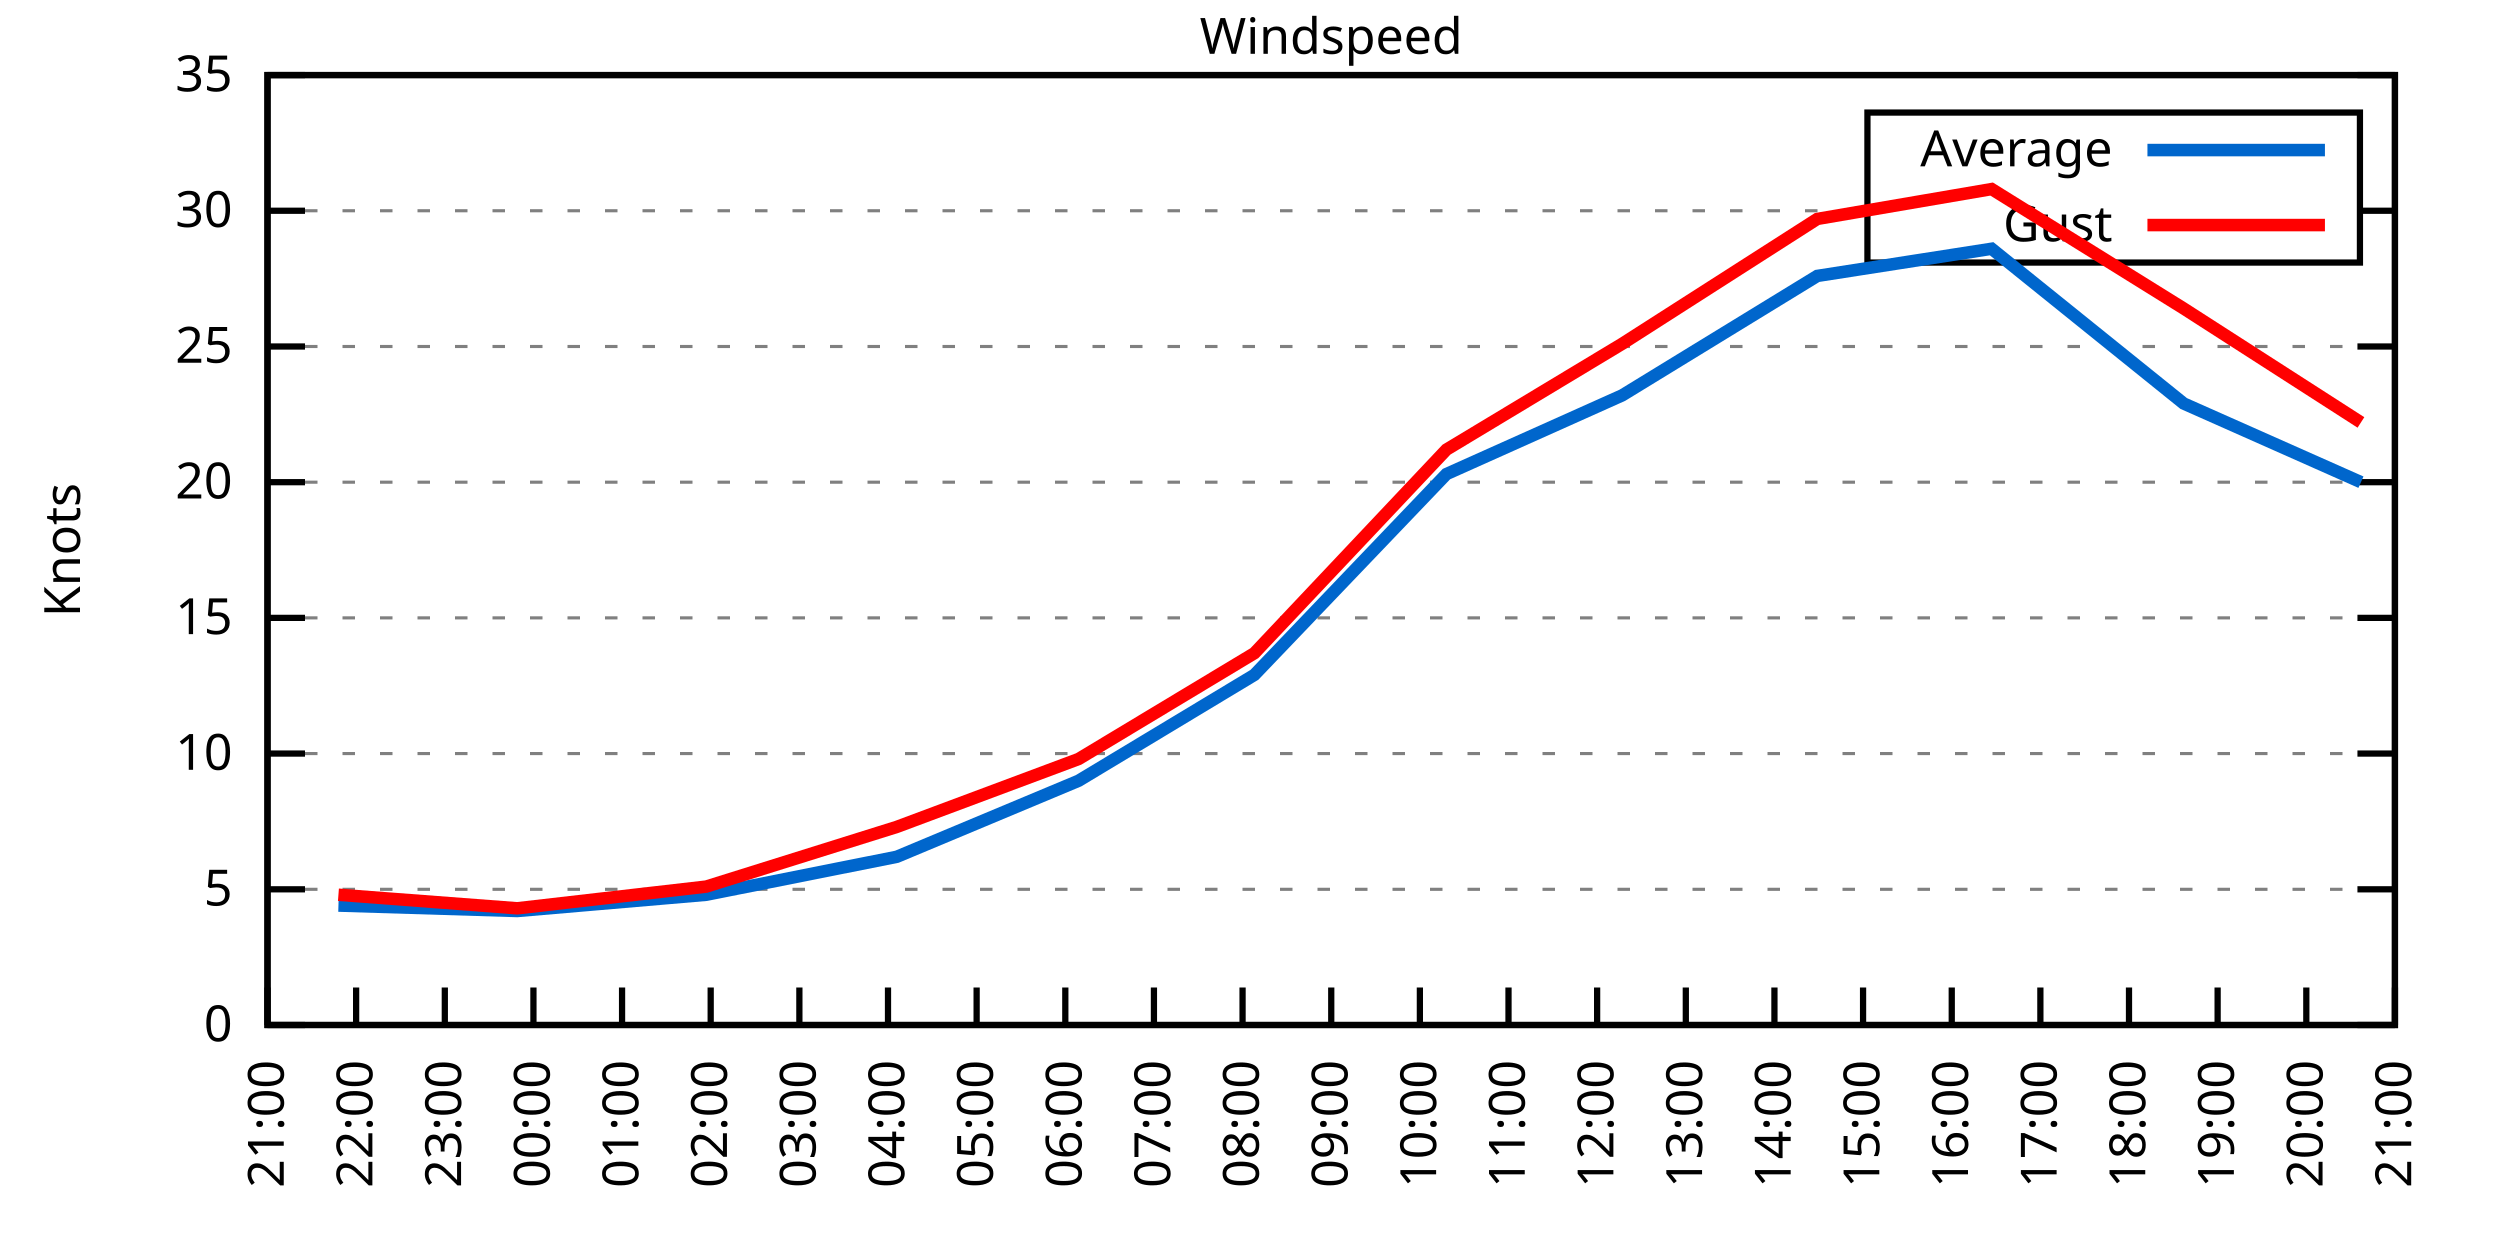
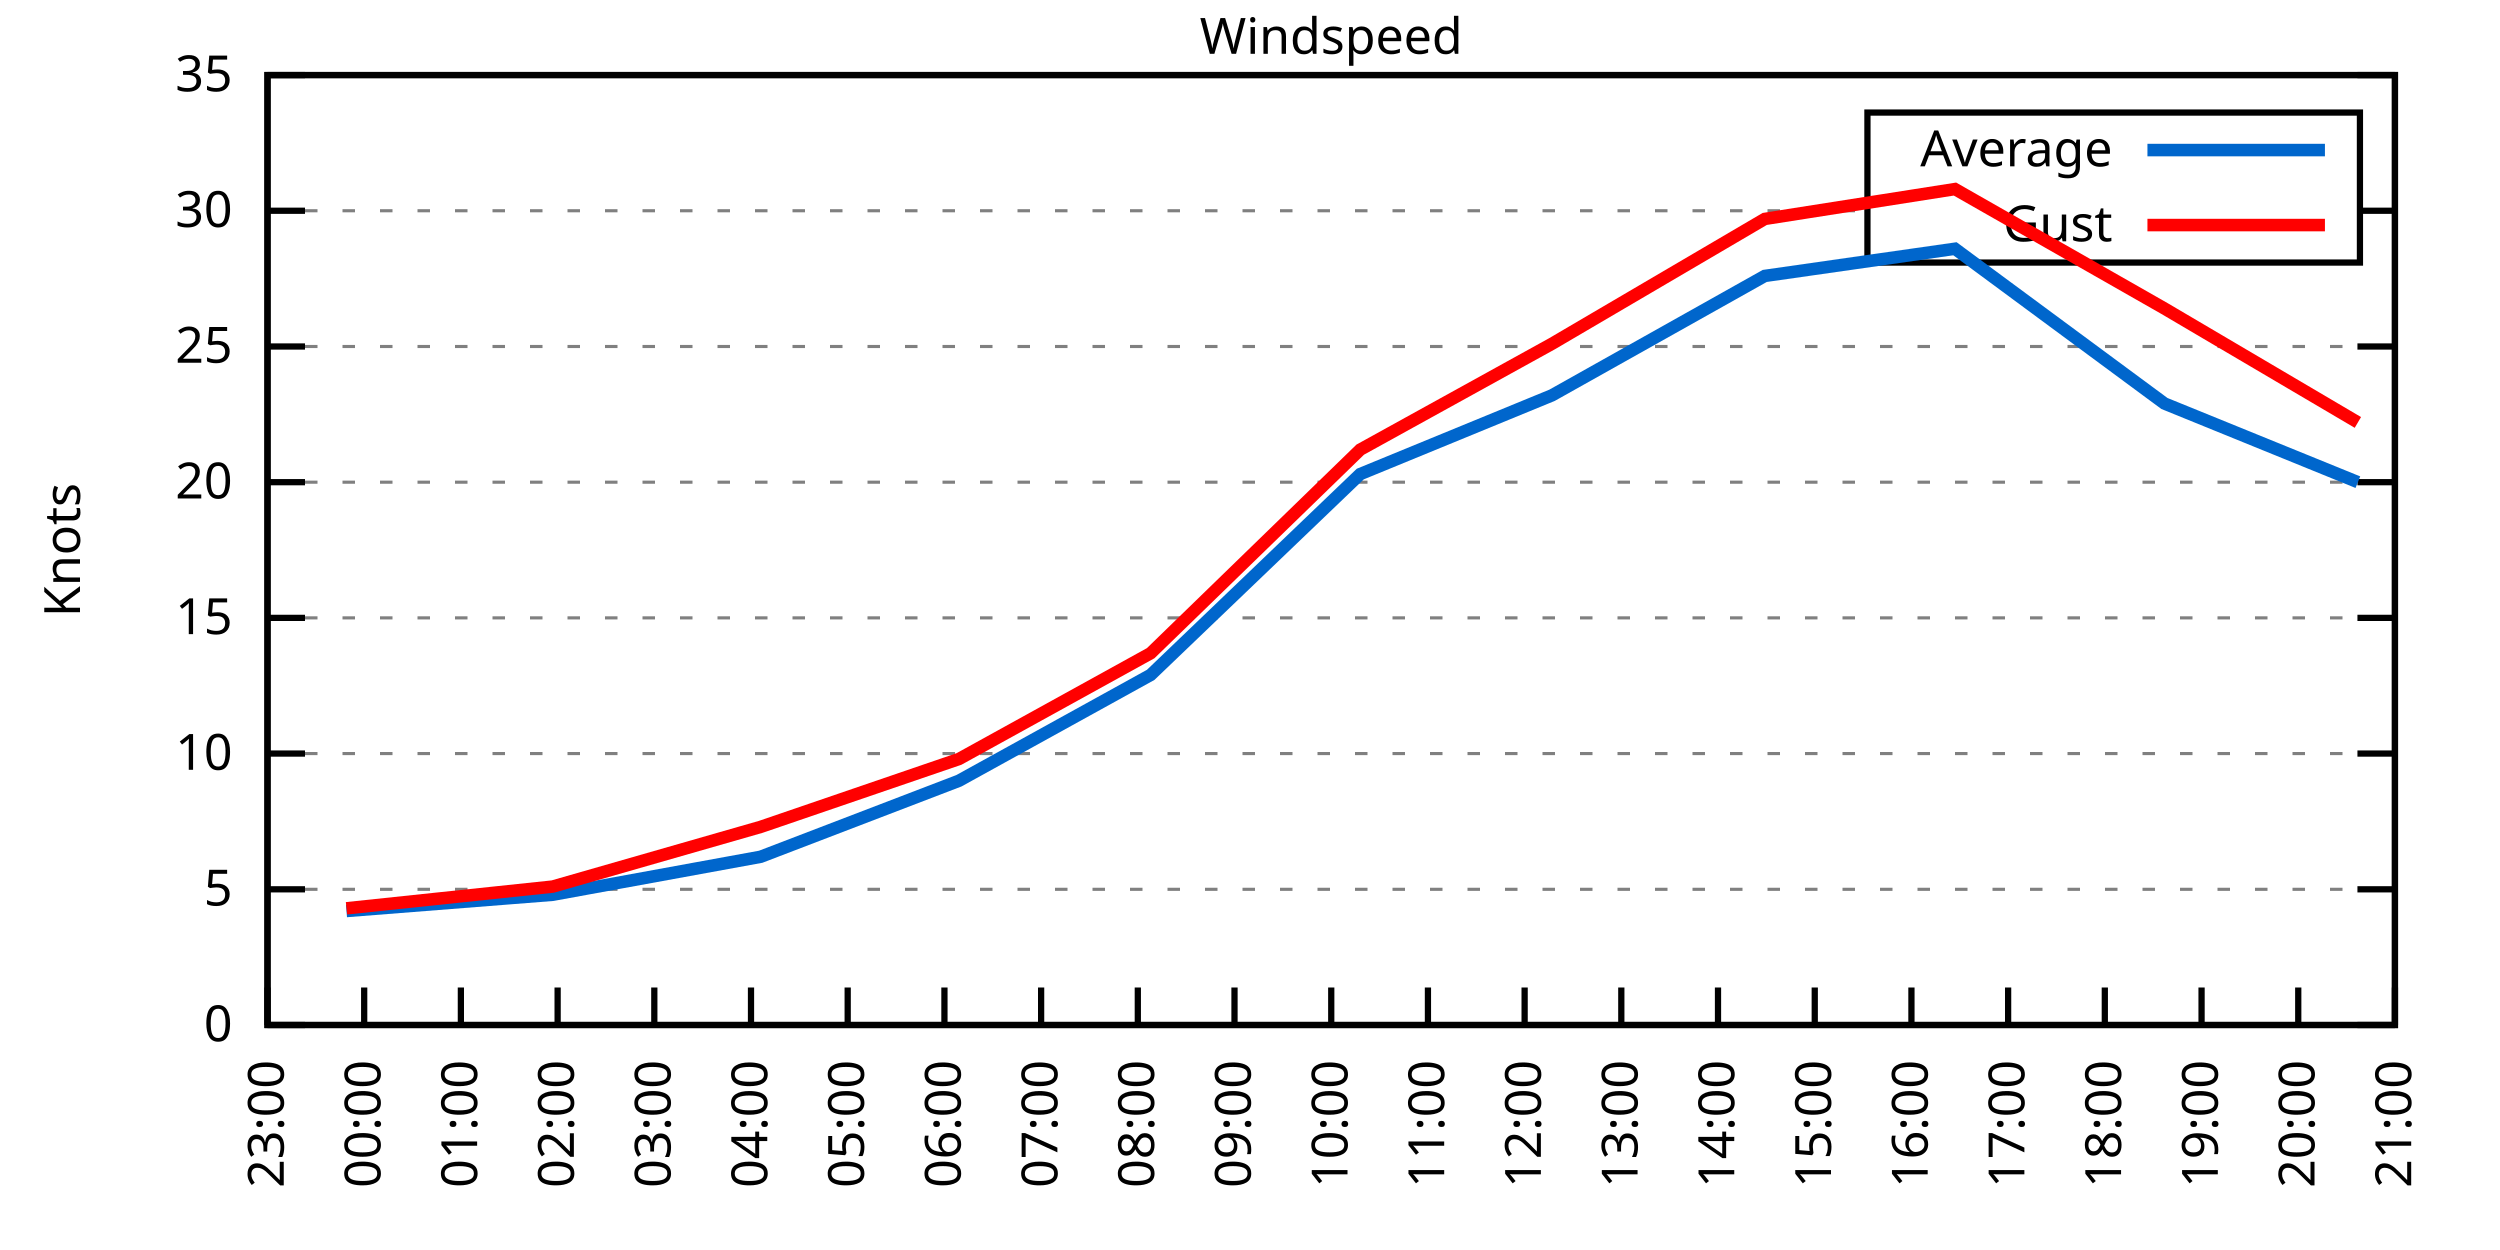
<svg xmlns="http://www.w3.org/2000/svg" xmlns:xlink="http://www.w3.org/1999/xlink" width="400" height="200" viewBox="0 0 400 200">
  <g id="gnuplot_canvas">
    <rect x="0" y="0" width="400" height="200" fill="none" />
    <defs>
      <circle id="gpDot" r="0.5" stroke-width="0.5" stroke="currentColor" />
      <path id="gpPt0" stroke-width="0.333" stroke="currentColor" d="M-1,0 h2 M0,-1 v2" />
      <path id="gpPt1" stroke-width="0.333" stroke="currentColor" d="M-1,-1 L1,1 M1,-1 L-1,1" />
      <path id="gpPt2" stroke-width="0.333" stroke="currentColor" d="M-1,0 L1,0 M0,-1 L0,1 M-1,-1 L1,1 M-1,1 L1,-1" />
      <rect id="gpPt3" stroke-width="0.333" stroke="currentColor" x="-1" y="-1" width="2" height="2" />
      <rect id="gpPt4" stroke-width="0.333" stroke="currentColor" fill="currentColor" x="-1" y="-1" width="2" height="2" />
      <circle id="gpPt5" stroke-width="0.333" stroke="currentColor" cx="0" cy="0" r="1" />
      <use xlink:href="#gpPt5" id="gpPt6" fill="currentColor" stroke="none" />
      <path id="gpPt7" stroke-width="0.333" stroke="currentColor" d="M0,-1.33 L-1.33,0.67 L1.33,0.67 z" />
      <use xlink:href="#gpPt7" id="gpPt8" fill="currentColor" stroke="none" />
      <use xlink:href="#gpPt7" id="gpPt9" stroke="currentColor" transform="rotate(180)" />
      <use xlink:href="#gpPt9" id="gpPt10" fill="currentColor" stroke="none" />
      <use xlink:href="#gpPt3" id="gpPt11" stroke="currentColor" transform="rotate(45)" />
      <use xlink:href="#gpPt11" id="gpPt12" fill="currentColor" stroke="none" />
      <path id="gpPt13" stroke-width="0.333" stroke="currentColor" d="M0,1.330 L1.265,0.411 L0.782,-1.067 L-0.782,-1.076 L-1.265,0.411 z" />
      <use xlink:href="#gpPt13" id="gpPt14" fill="currentColor" stroke="none" />
      <filter id="textbox" filterUnits="objectBoundingBox" x="0" y="0" height="1" width="1">
        <feFlood flood-color="white" flood-opacity="1" result="bgnd" />
        <feComposite in="SourceGraphic" in2="bgnd" operator="atop" />
      </filter>
      <filter id="greybox" filterUnits="objectBoundingBox" x="0" y="0" height="1" width="1">
        <feFlood flood-color="lightgrey" flood-opacity="1" result="grey" />
        <feComposite in="SourceGraphic" in2="grey" operator="atop" />
      </filter>
    </defs>
    <g fill="none" color="white" stroke="currentColor" stroke-width="1.00" stroke-linecap="butt" stroke-linejoin="miter">
</g>
    <g fill="none" color="black" stroke="currentColor" stroke-width="1.00" stroke-linecap="butt" stroke-linejoin="miter">
      <g stroke="none" shape-rendering="crispEdges">
        <polygon fill="rgb(255, 255, 255)" points="42.80,164.00 383.18,164.00 383.18,12.02 42.80,12.02 " />
      </g>
    </g>
    <g fill="none" color="black" stroke="currentColor" stroke-width="1.00" stroke-linecap="butt" stroke-linejoin="miter">
</g>
    <g fill="none" color="black" stroke="black" stroke-width="0.50" stroke-linecap="butt" stroke-linejoin="miter">
</g>
    <g fill="none" color="gray" stroke="currentColor" stroke-width="0.50" stroke-linecap="butt" stroke-linejoin="miter">
      <path stroke="gray" stroke-dasharray="2,4" class="gridline" d="M42.80,164.00 L383.19,164.00  " />
    </g>
    <g fill="none" color="gray" stroke="gray" stroke-width="1.00" stroke-linecap="butt" stroke-linejoin="miter">
</g>
    <g fill="none" color="black" stroke="currentColor" stroke-width="1.00" stroke-linecap="butt" stroke-linejoin="miter">
      <path stroke="black" d="M42.80,164.00 L48.80,164.00 M383.19,164.00 L377.19,164.00  " />
      <g transform="translate(37.20,166.60)" stroke="none" fill="black" font-family="Sans" font-size="8.00" text-anchor="end">
        <text>
          <tspan font-family="Sans"> 0</tspan>
        </text>
      </g>
    </g>
    <g fill="none" color="black" stroke="currentColor" stroke-width="1.00" stroke-linecap="butt" stroke-linejoin="miter">
</g>
    <g fill="none" color="black" stroke="black" stroke-width="0.50" stroke-linecap="butt" stroke-linejoin="miter">
</g>
    <g fill="none" color="gray" stroke="currentColor" stroke-width="0.50" stroke-linecap="butt" stroke-linejoin="miter">
      <path stroke="gray" stroke-dasharray="2,4" class="gridline" d="M42.80,142.29 L383.19,142.29  " />
    </g>
    <g fill="none" color="gray" stroke="gray" stroke-width="1.00" stroke-linecap="butt" stroke-linejoin="miter">
</g>
    <g fill="none" color="black" stroke="currentColor" stroke-width="1.00" stroke-linecap="butt" stroke-linejoin="miter">
      <path stroke="black" d="M42.80,142.29 L48.80,142.29 M383.19,142.29 L377.19,142.29  " />
      <g transform="translate(37.20,144.89)" stroke="none" fill="black" font-family="Sans" font-size="8.00" text-anchor="end">
        <text>
          <tspan font-family="Sans"> 5</tspan>
        </text>
      </g>
    </g>
    <g fill="none" color="black" stroke="currentColor" stroke-width="1.00" stroke-linecap="butt" stroke-linejoin="miter">
</g>
    <g fill="none" color="black" stroke="black" stroke-width="0.50" stroke-linecap="butt" stroke-linejoin="miter">
</g>
    <g fill="none" color="gray" stroke="currentColor" stroke-width="0.50" stroke-linecap="butt" stroke-linejoin="miter">
      <path stroke="gray" stroke-dasharray="2,4" class="gridline" d="M42.80,120.57 L383.19,120.57  " />
    </g>
    <g fill="none" color="gray" stroke="gray" stroke-width="1.00" stroke-linecap="butt" stroke-linejoin="miter">
</g>
    <g fill="none" color="black" stroke="currentColor" stroke-width="1.00" stroke-linecap="butt" stroke-linejoin="miter">
      <path stroke="black" d="M42.80,120.57 L48.80,120.57 M383.19,120.57 L377.19,120.57  " />
      <g transform="translate(37.20,123.17)" stroke="none" fill="black" font-family="Sans" font-size="8.00" text-anchor="end">
        <text>
          <tspan font-family="Sans"> 10</tspan>
        </text>
      </g>
    </g>
    <g fill="none" color="black" stroke="currentColor" stroke-width="1.00" stroke-linecap="butt" stroke-linejoin="miter">
</g>
    <g fill="none" color="black" stroke="black" stroke-width="0.50" stroke-linecap="butt" stroke-linejoin="miter">
</g>
    <g fill="none" color="gray" stroke="currentColor" stroke-width="0.50" stroke-linecap="butt" stroke-linejoin="miter">
      <path stroke="gray" stroke-dasharray="2,4" class="gridline" d="M42.80,98.86 L383.19,98.86  " />
    </g>
    <g fill="none" color="gray" stroke="gray" stroke-width="1.00" stroke-linecap="butt" stroke-linejoin="miter">
</g>
    <g fill="none" color="black" stroke="currentColor" stroke-width="1.00" stroke-linecap="butt" stroke-linejoin="miter">
      <path stroke="black" d="M42.80,98.86 L48.80,98.86 M383.19,98.86 L377.19,98.86  " />
      <g transform="translate(37.20,101.46)" stroke="none" fill="black" font-family="Sans" font-size="8.00" text-anchor="end">
        <text>
          <tspan font-family="Sans"> 15</tspan>
        </text>
      </g>
    </g>
    <g fill="none" color="black" stroke="currentColor" stroke-width="1.00" stroke-linecap="butt" stroke-linejoin="miter">
</g>
    <g fill="none" color="black" stroke="black" stroke-width="0.50" stroke-linecap="butt" stroke-linejoin="miter">
</g>
    <g fill="none" color="gray" stroke="currentColor" stroke-width="0.50" stroke-linecap="butt" stroke-linejoin="miter">
      <path stroke="gray" stroke-dasharray="2,4" class="gridline" d="M42.80,77.15 L383.19,77.15  " />
    </g>
    <g fill="none" color="gray" stroke="gray" stroke-width="1.00" stroke-linecap="butt" stroke-linejoin="miter">
</g>
    <g fill="none" color="black" stroke="currentColor" stroke-width="1.00" stroke-linecap="butt" stroke-linejoin="miter">
      <path stroke="black" d="M42.80,77.15 L48.80,77.15 M383.19,77.15 L377.19,77.15  " />
      <g transform="translate(37.20,79.75)" stroke="none" fill="black" font-family="Sans" font-size="8.00" text-anchor="end">
        <text>
          <tspan font-family="Sans"> 20</tspan>
        </text>
      </g>
    </g>
    <g fill="none" color="black" stroke="currentColor" stroke-width="1.00" stroke-linecap="butt" stroke-linejoin="miter">
</g>
    <g fill="none" color="black" stroke="black" stroke-width="0.50" stroke-linecap="butt" stroke-linejoin="miter">
</g>
    <g fill="none" color="gray" stroke="currentColor" stroke-width="0.50" stroke-linecap="butt" stroke-linejoin="miter">
      <path stroke="gray" stroke-dasharray="2,4" class="gridline" d="M42.80,55.44 L383.19,55.44  " />
    </g>
    <g fill="none" color="gray" stroke="gray" stroke-width="1.00" stroke-linecap="butt" stroke-linejoin="miter">
</g>
    <g fill="none" color="black" stroke="currentColor" stroke-width="1.00" stroke-linecap="butt" stroke-linejoin="miter">
      <path stroke="black" d="M42.80,55.44 L48.80,55.44 M383.19,55.44 L377.19,55.44  " />
      <g transform="translate(37.20,58.04)" stroke="none" fill="black" font-family="Sans" font-size="8.00" text-anchor="end">
        <text>
          <tspan font-family="Sans"> 25</tspan>
        </text>
      </g>
    </g>
    <g fill="none" color="black" stroke="currentColor" stroke-width="1.00" stroke-linecap="butt" stroke-linejoin="miter">
</g>
    <g fill="none" color="black" stroke="black" stroke-width="0.50" stroke-linecap="butt" stroke-linejoin="miter">
</g>
    <g fill="none" color="gray" stroke="currentColor" stroke-width="0.50" stroke-linecap="butt" stroke-linejoin="miter">
      <path stroke="gray" stroke-dasharray="2,4" class="gridline" d="M42.80,33.72 L298.79,33.72 M377.59,33.72 L383.19,33.72  " />
    </g>
    <g fill="none" color="gray" stroke="gray" stroke-width="1.00" stroke-linecap="butt" stroke-linejoin="miter">
</g>
    <g fill="none" color="black" stroke="currentColor" stroke-width="1.00" stroke-linecap="butt" stroke-linejoin="miter">
      <path stroke="black" d="M42.80,33.72 L48.80,33.72 M383.19,33.72 L377.19,33.72  " />
      <g transform="translate(37.20,36.32)" stroke="none" fill="black" font-family="Sans" font-size="8.00" text-anchor="end">
        <text>
          <tspan font-family="Sans"> 30</tspan>
        </text>
      </g>
    </g>
    <g fill="none" color="black" stroke="currentColor" stroke-width="1.00" stroke-linecap="butt" stroke-linejoin="miter">
</g>
    <g fill="none" color="black" stroke="black" stroke-width="0.50" stroke-linecap="butt" stroke-linejoin="miter">
</g>
    <g fill="none" color="gray" stroke="currentColor" stroke-width="0.50" stroke-linecap="butt" stroke-linejoin="miter">
      <path stroke="gray" stroke-dasharray="2,4" class="gridline" d="M42.80,12.01 L383.19,12.01  " />
    </g>
    <g fill="none" color="gray" stroke="gray" stroke-width="1.00" stroke-linecap="butt" stroke-linejoin="miter">
</g>
    <g fill="none" color="black" stroke="currentColor" stroke-width="1.00" stroke-linecap="butt" stroke-linejoin="miter">
      <path stroke="black" d="M42.80,12.01 L48.80,12.01 M383.19,12.01 L377.19,12.01  " />
      <g transform="translate(37.20,14.61)" stroke="none" fill="black" font-family="Sans" font-size="8.00" text-anchor="end">
        <text>
          <tspan font-family="Sans"> 35</tspan>
        </text>
      </g>
    </g>
    <g fill="none" color="black" stroke="currentColor" stroke-width="1.00" stroke-linecap="butt" stroke-linejoin="miter">
      <path stroke="black" d="M42.80,164.00 L42.80,158.00  " />
      <g transform="translate(45.40,169.60) rotate(270.00)" stroke="none" fill="black" font-family="Sans" font-size="8.00" text-anchor="end">
        <text>
-           <tspan font-family="Sans">21:00</tspan>
-         </text>
-       </g>
-     </g>
-     <g fill="none" color="black" stroke="currentColor" stroke-width="1.00" stroke-linecap="butt" stroke-linejoin="miter">
-       <path stroke="black" d="M56.98,164.00 L56.98,158.00  " />
-       <g transform="translate(59.58,169.60) rotate(270.00)" stroke="none" fill="black" font-family="Sans" font-size="8.00" text-anchor="end">
-         <text>
-           <tspan font-family="Sans">22:00</tspan>
-         </text>
-       </g>
-     </g>
-     <g fill="none" color="black" stroke="currentColor" stroke-width="1.00" stroke-linecap="butt" stroke-linejoin="miter">
-       <path stroke="black" d="M71.17,164.00 L71.17,158.00  " />
-       <g transform="translate(73.77,169.60) rotate(270.00)" stroke="none" fill="black" font-family="Sans" font-size="8.00" text-anchor="end">
-         <text>
          <tspan font-family="Sans">23:00</tspan>
        </text>
      </g>
    </g>
    <g fill="none" color="black" stroke="currentColor" stroke-width="1.00" stroke-linecap="butt" stroke-linejoin="miter">
-       <path stroke="black" d="M85.35,164.00 L85.35,158.00  " />
-       <g transform="translate(87.95,169.60) rotate(270.00)" stroke="none" fill="black" font-family="Sans" font-size="8.00" text-anchor="end">
+       <path stroke="black" d="M58.27,164.00 L58.27,158.00  " />
+       <g transform="translate(60.87,169.60) rotate(270.00)" stroke="none" fill="black" font-family="Sans" font-size="8.00" text-anchor="end">
        <text>
          <tspan font-family="Sans">00:00</tspan>
        </text>
      </g>
    </g>
    <g fill="none" color="black" stroke="currentColor" stroke-width="1.00" stroke-linecap="butt" stroke-linejoin="miter">
-       <path stroke="black" d="M99.53,164.00 L99.53,158.00  " />
-       <g transform="translate(102.13,169.60) rotate(270.00)" stroke="none" fill="black" font-family="Sans" font-size="8.00" text-anchor="end">
+       <path stroke="black" d="M73.74,164.00 L73.74,158.00  " />
+       <g transform="translate(76.34,169.60) rotate(270.00)" stroke="none" fill="black" font-family="Sans" font-size="8.00" text-anchor="end">
        <text>
          <tspan font-family="Sans">01:00</tspan>
        </text>
      </g>
    </g>
    <g fill="none" color="black" stroke="currentColor" stroke-width="1.00" stroke-linecap="butt" stroke-linejoin="miter">
-       <path stroke="black" d="M113.71,164.00 L113.71,158.00  " />
-       <g transform="translate(116.31,169.60) rotate(270.00)" stroke="none" fill="black" font-family="Sans" font-size="8.00" text-anchor="end">
+       <path stroke="black" d="M89.22,164.00 L89.22,158.00  " />
+       <g transform="translate(91.82,169.60) rotate(270.00)" stroke="none" fill="black" font-family="Sans" font-size="8.00" text-anchor="end">
        <text>
          <tspan font-family="Sans">02:00</tspan>
        </text>
      </g>
    </g>
    <g fill="none" color="black" stroke="currentColor" stroke-width="1.00" stroke-linecap="butt" stroke-linejoin="miter">
-       <path stroke="black" d="M127.90,164.00 L127.90,158.00  " />
-       <g transform="translate(130.50,169.60) rotate(270.00)" stroke="none" fill="black" font-family="Sans" font-size="8.00" text-anchor="end">
+       <path stroke="black" d="M104.69,164.00 L104.69,158.00  " />
+       <g transform="translate(107.29,169.60) rotate(270.00)" stroke="none" fill="black" font-family="Sans" font-size="8.00" text-anchor="end">
        <text>
          <tspan font-family="Sans">03:00</tspan>
        </text>
      </g>
    </g>
    <g fill="none" color="black" stroke="currentColor" stroke-width="1.00" stroke-linecap="butt" stroke-linejoin="miter">
-       <path stroke="black" d="M142.08,164.00 L142.08,158.00  " />
-       <g transform="translate(144.68,169.60) rotate(270.00)" stroke="none" fill="black" font-family="Sans" font-size="8.00" text-anchor="end">
+       <path stroke="black" d="M120.16,164.00 L120.16,158.00  " />
+       <g transform="translate(122.76,169.60) rotate(270.00)" stroke="none" fill="black" font-family="Sans" font-size="8.00" text-anchor="end">
        <text>
          <tspan font-family="Sans">04:00</tspan>
        </text>
      </g>
    </g>
    <g fill="none" color="black" stroke="currentColor" stroke-width="1.00" stroke-linecap="butt" stroke-linejoin="miter">
-       <path stroke="black" d="M156.26,164.00 L156.26,158.00  " />
-       <g transform="translate(158.86,169.60) rotate(270.00)" stroke="none" fill="black" font-family="Sans" font-size="8.00" text-anchor="end">
+       <path stroke="black" d="M135.63,164.00 L135.63,158.00  " />
+       <g transform="translate(138.23,169.60) rotate(270.00)" stroke="none" fill="black" font-family="Sans" font-size="8.00" text-anchor="end">
        <text>
          <tspan font-family="Sans">05:00</tspan>
        </text>
      </g>
    </g>
    <g fill="none" color="black" stroke="currentColor" stroke-width="1.00" stroke-linecap="butt" stroke-linejoin="miter">
-       <path stroke="black" d="M170.45,164.00 L170.45,158.00  " />
-       <g transform="translate(173.05,169.60) rotate(270.00)" stroke="none" fill="black" font-family="Sans" font-size="8.00" text-anchor="end">
+       <path stroke="black" d="M151.11,164.00 L151.11,158.00  " />
+       <g transform="translate(153.71,169.60) rotate(270.00)" stroke="none" fill="black" font-family="Sans" font-size="8.00" text-anchor="end">
        <text>
          <tspan font-family="Sans">06:00</tspan>
        </text>
      </g>
    </g>
    <g fill="none" color="black" stroke="currentColor" stroke-width="1.00" stroke-linecap="butt" stroke-linejoin="miter">
-       <path stroke="black" d="M184.63,164.00 L184.63,158.00  " />
-       <g transform="translate(187.23,169.60) rotate(270.00)" stroke="none" fill="black" font-family="Sans" font-size="8.00" text-anchor="end">
+       <path stroke="black" d="M166.58,164.00 L166.58,158.00  " />
+       <g transform="translate(169.18,169.60) rotate(270.00)" stroke="none" fill="black" font-family="Sans" font-size="8.00" text-anchor="end">
        <text>
          <tspan font-family="Sans">07:00</tspan>
        </text>
      </g>
    </g>
    <g fill="none" color="black" stroke="currentColor" stroke-width="1.00" stroke-linecap="butt" stroke-linejoin="miter">
-       <path stroke="black" d="M198.81,164.00 L198.81,158.00  " />
-       <g transform="translate(201.41,169.60) rotate(270.00)" stroke="none" fill="black" font-family="Sans" font-size="8.00" text-anchor="end">
+       <path stroke="black" d="M182.05,164.00 L182.05,158.00  " />
+       <g transform="translate(184.65,169.60) rotate(270.00)" stroke="none" fill="black" font-family="Sans" font-size="8.00" text-anchor="end">
        <text>
          <tspan font-family="Sans">08:00</tspan>
+         </text>
+       </g>
+     </g>
+     <g fill="none" color="black" stroke="currentColor" stroke-width="1.00" stroke-linecap="butt" stroke-linejoin="miter">
+       <path stroke="black" d="M197.52,164.00 L197.52,158.00  " />
+       <g transform="translate(200.12,169.60) rotate(270.00)" stroke="none" fill="black" font-family="Sans" font-size="8.00" text-anchor="end">
+         <text>
+           <tspan font-family="Sans">09:00</tspan>
        </text>
      </g>
    </g>
    <g fill="none" color="black" stroke="currentColor" stroke-width="1.00" stroke-linecap="butt" stroke-linejoin="miter">
      <path stroke="black" d="M213.00,164.00 L213.00,158.00  " />
      <g transform="translate(215.60,169.60) rotate(270.00)" stroke="none" fill="black" font-family="Sans" font-size="8.00" text-anchor="end">
        <text>
-           <tspan font-family="Sans">09:00</tspan>
-         </text>
-       </g>
-     </g>
-     <g fill="none" color="black" stroke="currentColor" stroke-width="1.00" stroke-linecap="butt" stroke-linejoin="miter">
-       <path stroke="black" d="M227.18,164.00 L227.18,158.00  " />
-       <g transform="translate(229.78,169.60) rotate(270.00)" stroke="none" fill="black" font-family="Sans" font-size="8.00" text-anchor="end">
-         <text>
          <tspan font-family="Sans">10:00</tspan>
        </text>
      </g>
    </g>
    <g fill="none" color="black" stroke="currentColor" stroke-width="1.00" stroke-linecap="butt" stroke-linejoin="miter">
-       <path stroke="black" d="M241.36,164.00 L241.36,158.00  " />
-       <g transform="translate(243.96,169.60) rotate(270.00)" stroke="none" fill="black" font-family="Sans" font-size="8.00" text-anchor="end">
+       <path stroke="black" d="M228.47,164.00 L228.47,158.00  " />
+       <g transform="translate(231.07,169.60) rotate(270.00)" stroke="none" fill="black" font-family="Sans" font-size="8.00" text-anchor="end">
        <text>
          <tspan font-family="Sans">11:00</tspan>
        </text>
      </g>
    </g>
    <g fill="none" color="black" stroke="currentColor" stroke-width="1.00" stroke-linecap="butt" stroke-linejoin="miter">
-       <path stroke="black" d="M255.54,164.00 L255.54,158.00  " />
-       <g transform="translate(258.14,169.60) rotate(270.00)" stroke="none" fill="black" font-family="Sans" font-size="8.00" text-anchor="end">
+       <path stroke="black" d="M243.94,164.00 L243.94,158.00  " />
+       <g transform="translate(246.54,169.60) rotate(270.00)" stroke="none" fill="black" font-family="Sans" font-size="8.00" text-anchor="end">
        <text>
          <tspan font-family="Sans">12:00</tspan>
        </text>
      </g>
    </g>
    <g fill="none" color="black" stroke="currentColor" stroke-width="1.00" stroke-linecap="butt" stroke-linejoin="miter">
-       <path stroke="black" d="M269.73,164.00 L269.73,158.00  " />
-       <g transform="translate(272.33,169.60) rotate(270.00)" stroke="none" fill="black" font-family="Sans" font-size="8.00" text-anchor="end">
+       <path stroke="black" d="M259.41,164.00 L259.41,158.00  " />
+       <g transform="translate(262.01,169.60) rotate(270.00)" stroke="none" fill="black" font-family="Sans" font-size="8.00" text-anchor="end">
        <text>
          <tspan font-family="Sans">13:00</tspan>
        </text>
      </g>
    </g>
    <g fill="none" color="black" stroke="currentColor" stroke-width="1.00" stroke-linecap="butt" stroke-linejoin="miter">
-       <path stroke="black" d="M283.91,164.00 L283.91,158.00  " />
-       <g transform="translate(286.51,169.60) rotate(270.00)" stroke="none" fill="black" font-family="Sans" font-size="8.00" text-anchor="end">
+       <path stroke="black" d="M274.88,164.00 L274.88,158.00  " />
+       <g transform="translate(277.48,169.60) rotate(270.00)" stroke="none" fill="black" font-family="Sans" font-size="8.00" text-anchor="end">
        <text>
          <tspan font-family="Sans">14:00</tspan>
        </text>
      </g>
    </g>
    <g fill="none" color="black" stroke="currentColor" stroke-width="1.00" stroke-linecap="butt" stroke-linejoin="miter">
-       <path stroke="black" d="M298.09,164.00 L298.09,158.00  " />
-       <g transform="translate(300.69,169.60) rotate(270.00)" stroke="none" fill="black" font-family="Sans" font-size="8.00" text-anchor="end">
+       <path stroke="black" d="M290.36,164.00 L290.36,158.00  " />
+       <g transform="translate(292.96,169.60) rotate(270.00)" stroke="none" fill="black" font-family="Sans" font-size="8.00" text-anchor="end">
        <text>
          <tspan font-family="Sans">15:00</tspan>
        </text>
      </g>
    </g>
    <g fill="none" color="black" stroke="currentColor" stroke-width="1.00" stroke-linecap="butt" stroke-linejoin="miter">
-       <path stroke="black" d="M312.28,164.00 L312.28,158.00  " />
-       <g transform="translate(314.88,169.60) rotate(270.00)" stroke="none" fill="black" font-family="Sans" font-size="8.00" text-anchor="end">
+       <path stroke="black" d="M305.83,164.00 L305.83,158.00  " />
+       <g transform="translate(308.43,169.60) rotate(270.00)" stroke="none" fill="black" font-family="Sans" font-size="8.00" text-anchor="end">
        <text>
          <tspan font-family="Sans">16:00</tspan>
        </text>
      </g>
    </g>
    <g fill="none" color="black" stroke="currentColor" stroke-width="1.00" stroke-linecap="butt" stroke-linejoin="miter">
-       <path stroke="black" d="M326.46,164.00 L326.46,158.00  " />
-       <g transform="translate(329.06,169.60) rotate(270.00)" stroke="none" fill="black" font-family="Sans" font-size="8.00" text-anchor="end">
+       <path stroke="black" d="M321.30,164.00 L321.30,158.00  " />
+       <g transform="translate(323.90,169.60) rotate(270.00)" stroke="none" fill="black" font-family="Sans" font-size="8.00" text-anchor="end">
        <text>
          <tspan font-family="Sans">17:00</tspan>
        </text>
      </g>
    </g>
    <g fill="none" color="black" stroke="currentColor" stroke-width="1.00" stroke-linecap="butt" stroke-linejoin="miter">
-       <path stroke="black" d="M340.64,164.00 L340.64,158.00  " />
-       <g transform="translate(343.24,169.60) rotate(270.00)" stroke="none" fill="black" font-family="Sans" font-size="8.00" text-anchor="end">
+       <path stroke="black" d="M336.77,164.00 L336.77,158.00  " />
+       <g transform="translate(339.37,169.60) rotate(270.00)" stroke="none" fill="black" font-family="Sans" font-size="8.00" text-anchor="end">
        <text>
          <tspan font-family="Sans">18:00</tspan>
        </text>
      </g>
    </g>
    <g fill="none" color="black" stroke="currentColor" stroke-width="1.00" stroke-linecap="butt" stroke-linejoin="miter">
-       <path stroke="black" d="M354.82,164.00 L354.82,158.00  " />
-       <g transform="translate(357.42,169.60) rotate(270.00)" stroke="none" fill="black" font-family="Sans" font-size="8.00" text-anchor="end">
+       <path stroke="black" d="M352.25,164.00 L352.25,158.00  " />
+       <g transform="translate(354.85,169.60) rotate(270.00)" stroke="none" fill="black" font-family="Sans" font-size="8.00" text-anchor="end">
        <text>
          <tspan font-family="Sans">19:00</tspan>
        </text>
      </g>
    </g>
    <g fill="none" color="black" stroke="currentColor" stroke-width="1.00" stroke-linecap="butt" stroke-linejoin="miter">
-       <path stroke="black" d="M369.01,164.00 L369.01,158.00  " />
-       <g transform="translate(371.61,169.60) rotate(270.00)" stroke="none" fill="black" font-family="Sans" font-size="8.00" text-anchor="end">
+       <path stroke="black" d="M367.72,164.00 L367.72,158.00  " />
+       <g transform="translate(370.32,169.60) rotate(270.00)" stroke="none" fill="black" font-family="Sans" font-size="8.00" text-anchor="end">
        <text>
          <tspan font-family="Sans">20:00</tspan>
        </text>
      </g>
    </g>
    <g fill="none" color="black" stroke="currentColor" stroke-width="1.00" stroke-linecap="butt" stroke-linejoin="miter">
      <path stroke="black" d="M383.19,164.00 L383.19,158.00  " />
      <g transform="translate(385.79,169.60) rotate(270.00)" stroke="none" fill="black" font-family="Sans" font-size="8.00" text-anchor="end">
        <text>
          <tspan font-family="Sans">21:00</tspan>
        </text>
      </g>
    </g>
    <g fill="none" color="black" stroke="currentColor" stroke-width="1.00" stroke-linecap="butt" stroke-linejoin="miter">
</g>
    <g fill="none" color="black" stroke="currentColor" stroke-width="1.00" stroke-linecap="butt" stroke-linejoin="miter">
      <path stroke="black" d="M42.80,12.01 L42.80,164.00 L383.19,164.00 L383.19,12.01 L42.80,12.01 Z  " />
    </g>
    <g fill="none" color="black" stroke="currentColor" stroke-width="1.00" stroke-linecap="butt" stroke-linejoin="miter">
</g>
    <g fill="none" color="black" stroke="currentColor" stroke-width="1.00" stroke-linecap="butt" stroke-linejoin="miter">
      <path stroke="black" d="M298.79,42.01 L298.79,18.01 L377.59,18.01 L377.59,42.01 L298.79,42.01 Z  " />
    </g>
    <g id="Windspeed_plot_1">
      <g fill="none" color="white" stroke="black" stroke-width="2.00" stroke-linecap="butt" stroke-linejoin="miter">
</g>
      <g fill="none" color="black" stroke="currentColor" stroke-width="2.00" stroke-linecap="butt" stroke-linejoin="miter">
        <g transform="translate(337.99,26.61)" stroke="none" fill="black" font-family="Sans" font-size="8.00" text-anchor="end">
          <text>
            <tspan font-family="Sans">Average</tspan>
          </text>
        </g>
      </g>
      <g fill="none" color="black" stroke="currentColor" stroke-width="2.00" stroke-linecap="butt" stroke-linejoin="miter">
-         <path stroke="rgb(  0, 102, 204)" d="M343.59,24.01 L371.99,24.01 M54.15,144.89 L82.75,145.76 L113.01,143.16 L143.50,137.08 L172.57,124.92 L200.70,107.98   L231.43,75.85 L259.56,63.25 L290.76,44.15 L318.66,39.80 L349.39,64.56 L377.75,77.15  " />
+         <path stroke="rgb(  0, 102, 204)" d="M343.59,24.01 L371.99,24.01 M55.44,145.76 L88.44,143.16 L121.71,137.08 L153.43,124.92 L184.11,107.98 L217.64,75.85   L248.32,63.25 L282.36,44.15 L312.79,39.80 L346.31,64.56 L377.26,77.15  " />
      </g>
    </g>
    <g id="Windspeed_plot_2">
      <g fill="none" color="black" stroke="currentColor" stroke-width="2.00" stroke-linecap="butt" stroke-linejoin="miter">
        <g transform="translate(337.99,38.61)" stroke="none" fill="black" font-family="Sans" font-size="8.00" text-anchor="end">
          <text>
            <tspan font-family="Sans">Gust</tspan>
          </text>
        </g>
      </g>
      <g fill="none" color="black" stroke="currentColor" stroke-width="2.00" stroke-linecap="butt" stroke-linejoin="miter">
-         <path stroke="rgb(255,   0,   0)" d="M343.59,36.01 L371.99,36.01 M54.15,143.16 L82.75,145.33 L113.01,141.85 L143.50,132.30 L172.57,121.44 L200.70,104.51   L231.43,71.94 L259.56,55.00 L290.76,35.03 L318.66,30.25 L349.39,49.36 L377.75,67.59  " />
+         <path stroke="rgb(255,   0,   0)" d="M343.59,36.01 L371.99,36.01 M55.44,145.33 L88.44,141.85 L121.71,132.30 L153.43,121.44 L184.11,104.51 L217.64,71.94   L248.32,55.00 L282.36,35.03 L312.79,30.25 L346.31,49.36 L377.26,67.59  " />
      </g>
    </g>
    <g fill="none" color="black" stroke="currentColor" stroke-width="2.00" stroke-linecap="butt" stroke-linejoin="miter">
</g>
    <g fill="none" color="black" stroke="black" stroke-width="1.00" stroke-linecap="butt" stroke-linejoin="miter">
</g>
    <g fill="none" color="black" stroke="currentColor" stroke-width="1.00" stroke-linecap="butt" stroke-linejoin="miter">
      <path stroke="black" d="M42.80,12.01 L42.80,164.00 L383.19,164.00 L383.19,12.01 L42.80,12.01 Z  " />
      <g transform="translate(12.80,88.01) rotate(270.00)" stroke="none" fill="black" font-family="Sans" font-size="8.00" text-anchor="middle">
        <text>
          <tspan font-family="Sans">Knots</tspan>
        </text>
      </g>
    </g>
    <g fill="none" color="black" stroke="currentColor" stroke-width="1.00" stroke-linecap="butt" stroke-linejoin="miter">
</g>
    <g fill="none" color="black" stroke="currentColor" stroke-width="1.00" stroke-linecap="butt" stroke-linejoin="miter">
      <g transform="translate(212.99,8.61)" stroke="none" fill="black" font-family="Sans" font-size="8.00" text-anchor="middle">
        <text>
          <tspan font-family="Sans">Windspeed</tspan>
        </text>
      </g>
    </g>
    <g fill="none" color="black" stroke="currentColor" stroke-width="1.00" stroke-linecap="butt" stroke-linejoin="miter">
</g>
  </g>
</svg>
